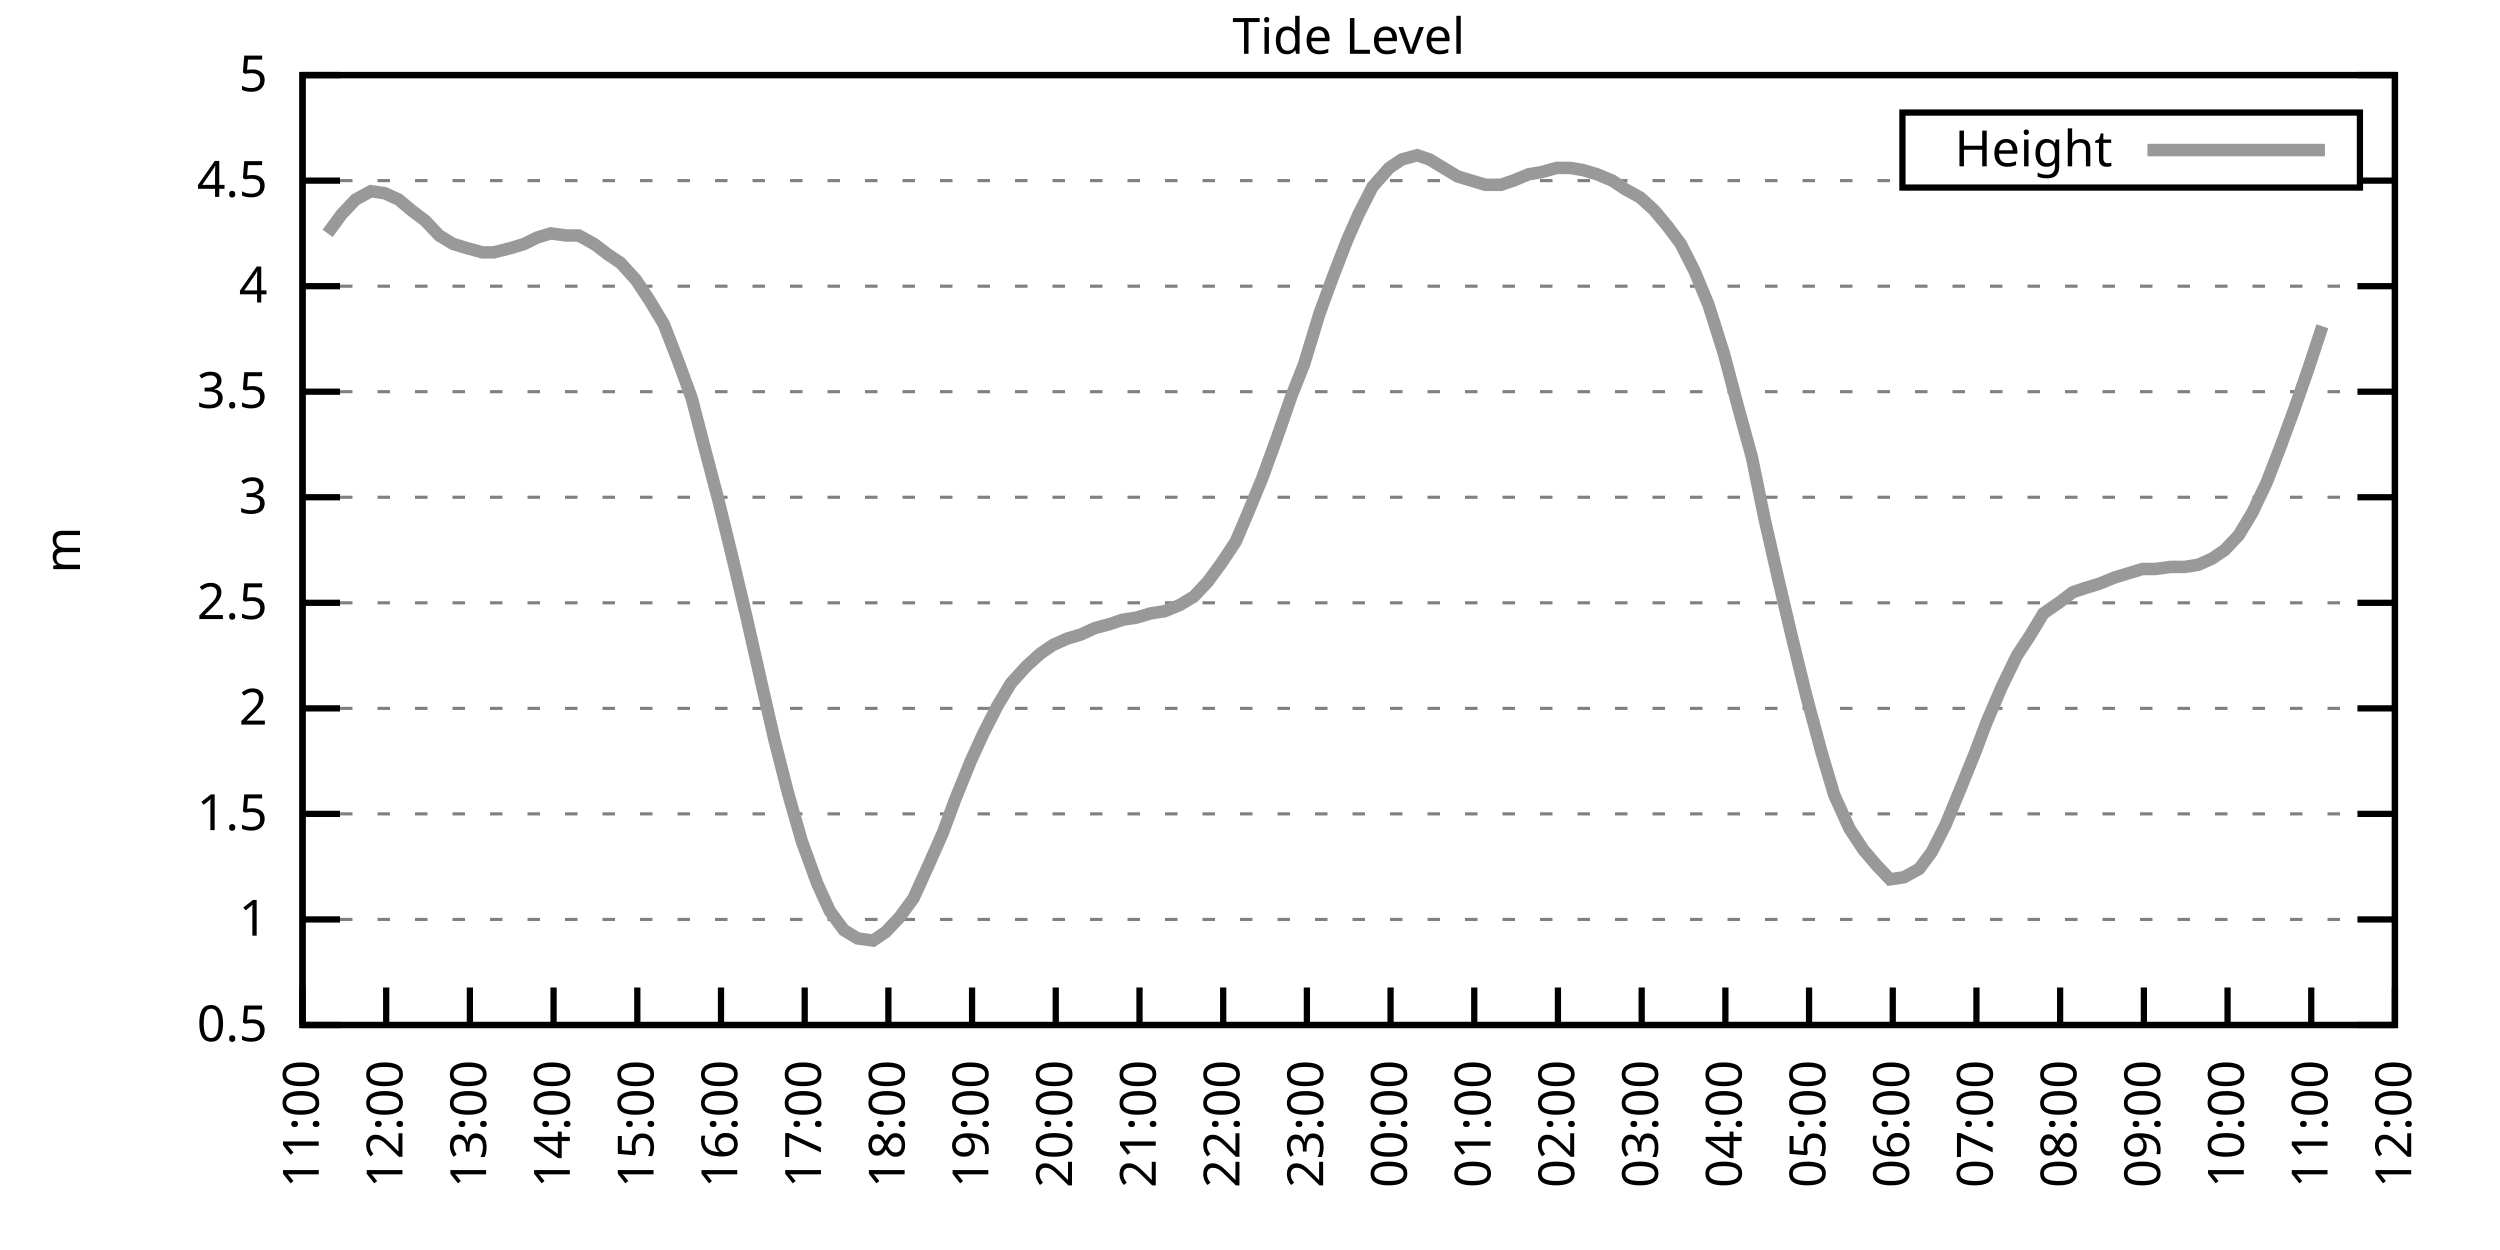
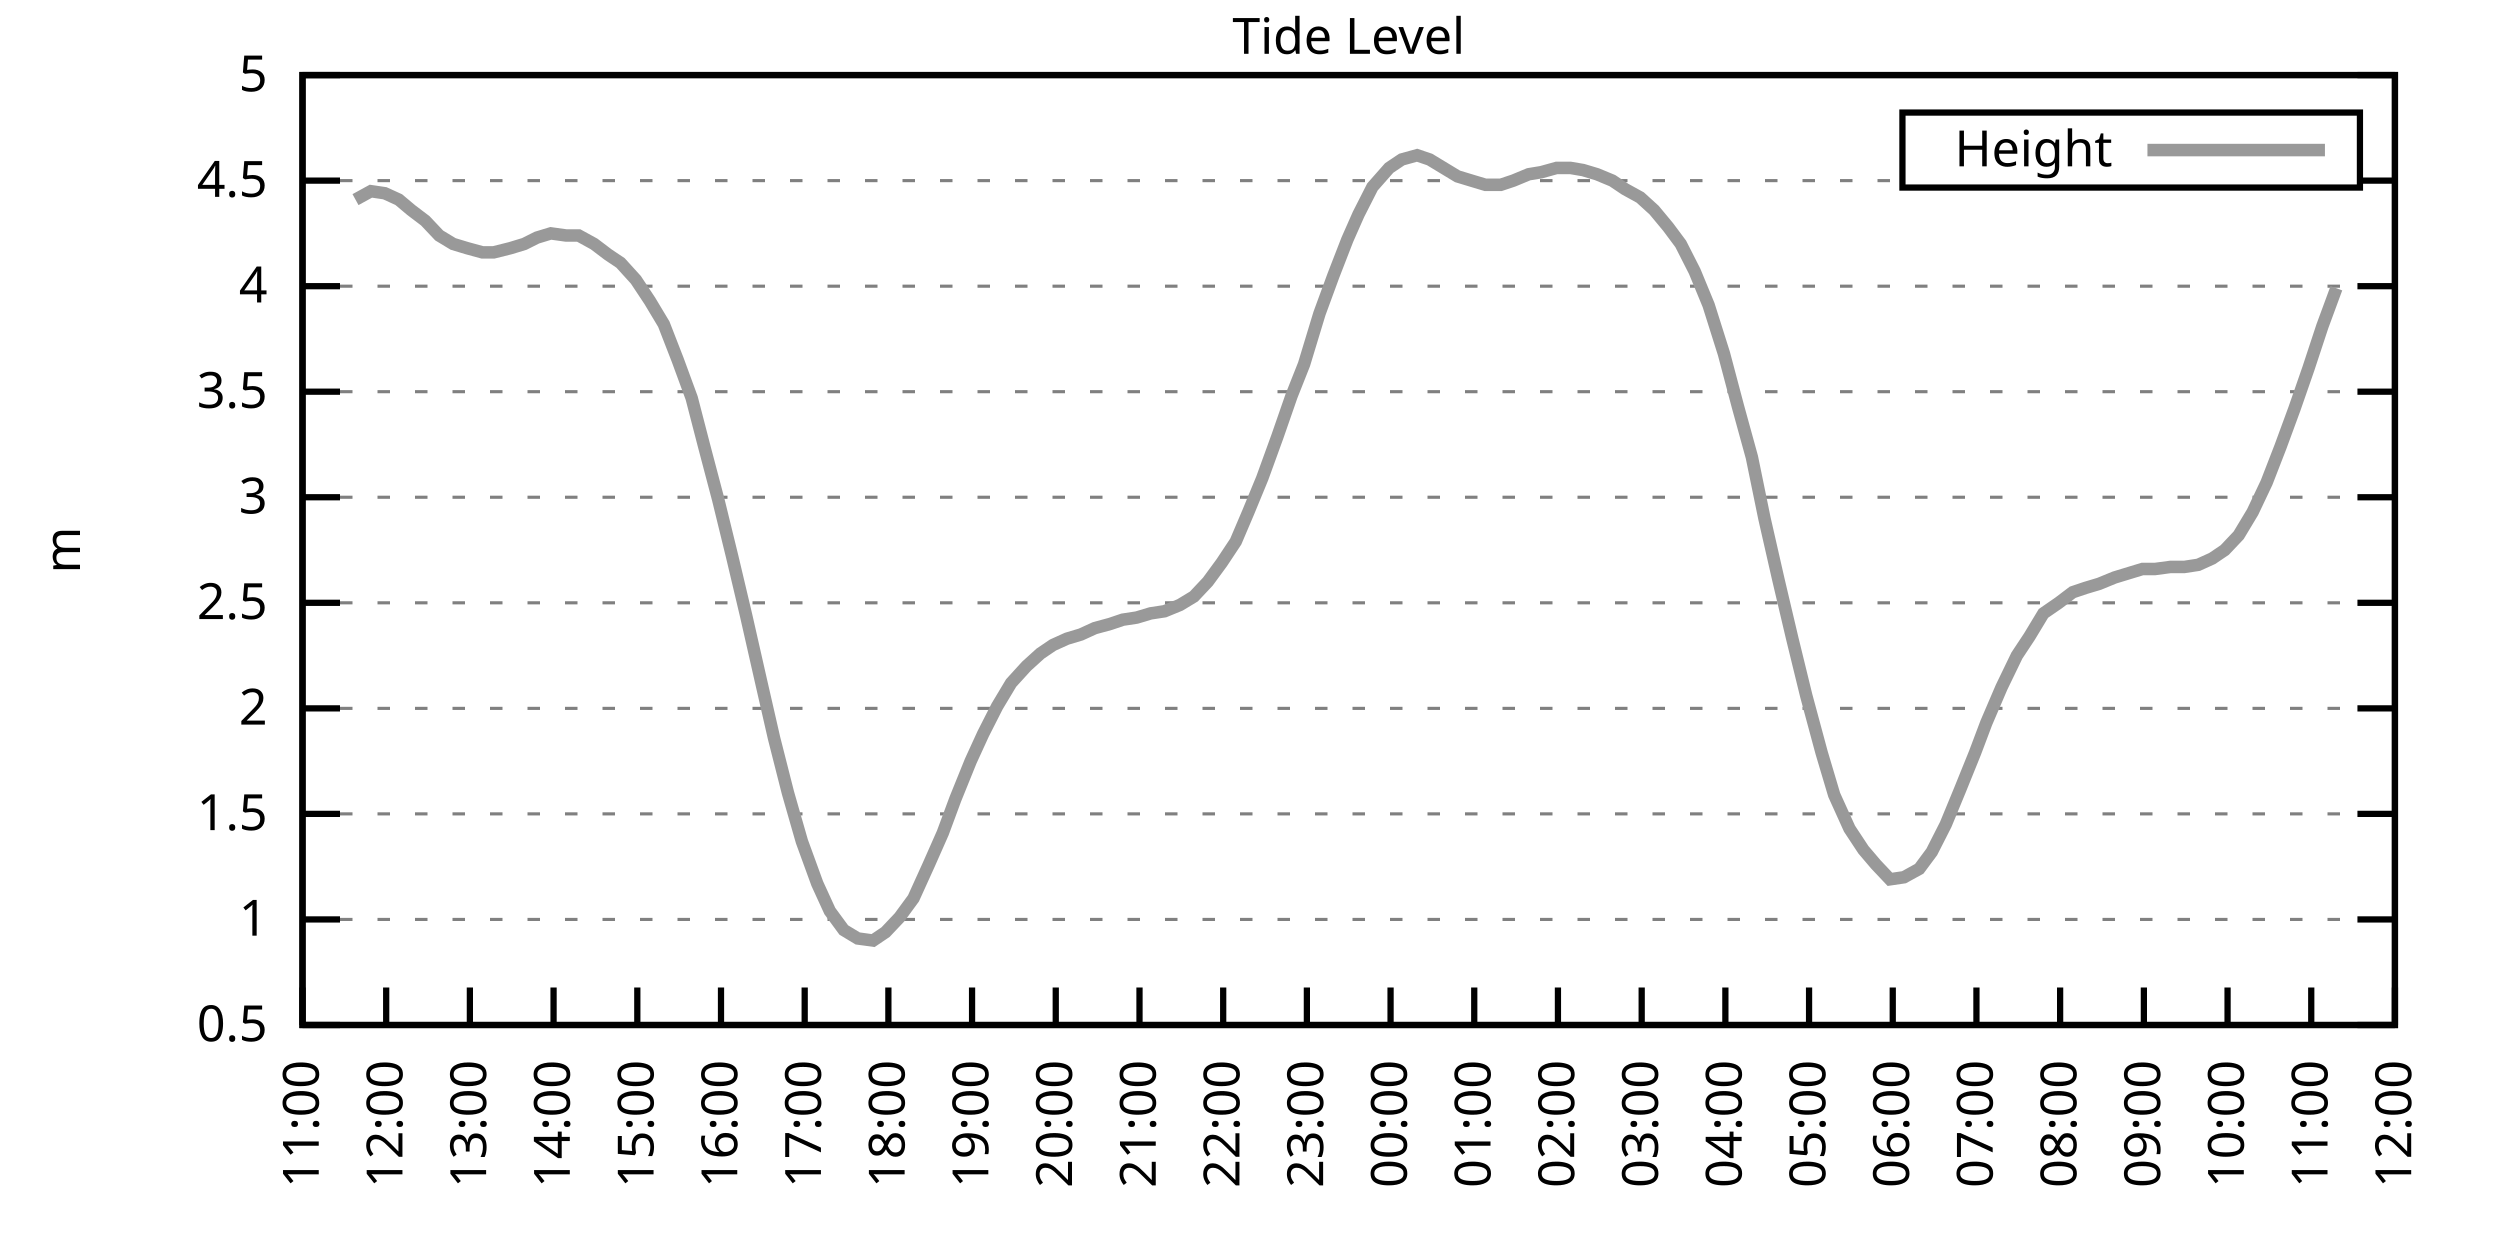
<svg xmlns="http://www.w3.org/2000/svg" xmlns:xlink="http://www.w3.org/1999/xlink" width="400" height="200" viewBox="0 0 400 200">
  <g id="gnuplot_canvas">
    <rect x="0" y="0" width="400" height="200" fill="none" />
    <defs>
      <circle id="gpDot" r="0.5" stroke-width="0.5" stroke="currentColor" />
      <path id="gpPt0" stroke-width="0.333" stroke="currentColor" d="M-1,0 h2 M0,-1 v2" />
      <path id="gpPt1" stroke-width="0.333" stroke="currentColor" d="M-1,-1 L1,1 M1,-1 L-1,1" />
      <path id="gpPt2" stroke-width="0.333" stroke="currentColor" d="M-1,0 L1,0 M0,-1 L0,1 M-1,-1 L1,1 M-1,1 L1,-1" />
      <rect id="gpPt3" stroke-width="0.333" stroke="currentColor" x="-1" y="-1" width="2" height="2" />
      <rect id="gpPt4" stroke-width="0.333" stroke="currentColor" fill="currentColor" x="-1" y="-1" width="2" height="2" />
      <circle id="gpPt5" stroke-width="0.333" stroke="currentColor" cx="0" cy="0" r="1" />
      <use xlink:href="#gpPt5" id="gpPt6" fill="currentColor" stroke="none" />
      <path id="gpPt7" stroke-width="0.333" stroke="currentColor" d="M0,-1.33 L-1.33,0.67 L1.33,0.67 z" />
      <use xlink:href="#gpPt7" id="gpPt8" fill="currentColor" stroke="none" />
      <use xlink:href="#gpPt7" id="gpPt9" stroke="currentColor" transform="rotate(180)" />
      <use xlink:href="#gpPt9" id="gpPt10" fill="currentColor" stroke="none" />
      <use xlink:href="#gpPt3" id="gpPt11" stroke="currentColor" transform="rotate(45)" />
      <use xlink:href="#gpPt11" id="gpPt12" fill="currentColor" stroke="none" />
      <path id="gpPt13" stroke-width="0.333" stroke="currentColor" d="M0,1.330 L1.265,0.411 L0.782,-1.067 L-0.782,-1.076 L-1.265,0.411 z" />
      <use xlink:href="#gpPt13" id="gpPt14" fill="currentColor" stroke="none" />
      <filter id="textbox" filterUnits="objectBoundingBox" x="0" y="0" height="1" width="1">
        <feFlood flood-color="white" flood-opacity="1" result="bgnd" />
        <feComposite in="SourceGraphic" in2="bgnd" operator="atop" />
      </filter>
      <filter id="greybox" filterUnits="objectBoundingBox" x="0" y="0" height="1" width="1">
        <feFlood flood-color="lightgrey" flood-opacity="1" result="grey" />
        <feComposite in="SourceGraphic" in2="grey" operator="atop" />
      </filter>
    </defs>
    <g fill="none" color="white" stroke="currentColor" stroke-width="1.00" stroke-linecap="butt" stroke-linejoin="miter">
</g>
    <g fill="none" color="black" stroke="currentColor" stroke-width="1.00" stroke-linecap="butt" stroke-linejoin="miter">
      <g stroke="none" shape-rendering="crispEdges">
        <polygon fill="rgb(255, 255, 255)" points="48.40,164.00 383.18,164.00 383.18,12.02 48.40,12.02 " />
      </g>
    </g>
    <g fill="none" color="black" stroke="currentColor" stroke-width="1.00" stroke-linecap="butt" stroke-linejoin="miter">
</g>
    <g fill="none" color="black" stroke="black" stroke-width="0.50" stroke-linecap="butt" stroke-linejoin="miter">
</g>
    <g fill="none" color="gray" stroke="currentColor" stroke-width="0.50" stroke-linecap="butt" stroke-linejoin="miter">
      <path stroke="gray" stroke-dasharray="2,4" class="gridline" d="M48.40,164.00 L383.19,164.00  " />
    </g>
    <g fill="none" color="gray" stroke="gray" stroke-width="1.00" stroke-linecap="butt" stroke-linejoin="miter">
</g>
    <g fill="none" color="black" stroke="currentColor" stroke-width="1.00" stroke-linecap="butt" stroke-linejoin="miter">
      <path stroke="black" d="M48.40,164.00 L54.40,164.00 M383.19,164.00 L377.19,164.00  " />
      <g transform="translate(42.80,166.60)" stroke="none" fill="black" font-family="Sans" font-size="8.00" text-anchor="end">
        <text>
          <tspan font-family="Sans"> 0.5</tspan>
        </text>
      </g>
    </g>
    <g fill="none" color="black" stroke="currentColor" stroke-width="1.00" stroke-linecap="butt" stroke-linejoin="miter">
</g>
    <g fill="none" color="black" stroke="black" stroke-width="0.50" stroke-linecap="butt" stroke-linejoin="miter">
</g>
    <g fill="none" color="gray" stroke="currentColor" stroke-width="0.50" stroke-linecap="butt" stroke-linejoin="miter">
      <path stroke="gray" stroke-dasharray="2,4" class="gridline" d="M48.40,147.11 L383.19,147.11  " />
    </g>
    <g fill="none" color="gray" stroke="gray" stroke-width="1.00" stroke-linecap="butt" stroke-linejoin="miter">
</g>
    <g fill="none" color="black" stroke="currentColor" stroke-width="1.00" stroke-linecap="butt" stroke-linejoin="miter">
      <path stroke="black" d="M48.40,147.11 L54.40,147.11 M383.19,147.11 L377.19,147.11  " />
      <g transform="translate(42.80,149.71)" stroke="none" fill="black" font-family="Sans" font-size="8.00" text-anchor="end">
        <text>
          <tspan font-family="Sans"> 1</tspan>
        </text>
      </g>
    </g>
    <g fill="none" color="black" stroke="currentColor" stroke-width="1.00" stroke-linecap="butt" stroke-linejoin="miter">
</g>
    <g fill="none" color="black" stroke="black" stroke-width="0.50" stroke-linecap="butt" stroke-linejoin="miter">
</g>
    <g fill="none" color="gray" stroke="currentColor" stroke-width="0.50" stroke-linecap="butt" stroke-linejoin="miter">
      <path stroke="gray" stroke-dasharray="2,4" class="gridline" d="M48.40,130.22 L383.19,130.22  " />
    </g>
    <g fill="none" color="gray" stroke="gray" stroke-width="1.00" stroke-linecap="butt" stroke-linejoin="miter">
</g>
    <g fill="none" color="black" stroke="currentColor" stroke-width="1.00" stroke-linecap="butt" stroke-linejoin="miter">
      <path stroke="black" d="M48.40,130.22 L54.40,130.22 M383.19,130.22 L377.19,130.22  " />
      <g transform="translate(42.80,132.82)" stroke="none" fill="black" font-family="Sans" font-size="8.00" text-anchor="end">
        <text>
          <tspan font-family="Sans"> 1.5</tspan>
        </text>
      </g>
    </g>
    <g fill="none" color="black" stroke="currentColor" stroke-width="1.00" stroke-linecap="butt" stroke-linejoin="miter">
</g>
    <g fill="none" color="black" stroke="black" stroke-width="0.50" stroke-linecap="butt" stroke-linejoin="miter">
</g>
    <g fill="none" color="gray" stroke="currentColor" stroke-width="0.50" stroke-linecap="butt" stroke-linejoin="miter">
      <path stroke="gray" stroke-dasharray="2,4" class="gridline" d="M48.40,113.34 L383.19,113.34  " />
    </g>
    <g fill="none" color="gray" stroke="gray" stroke-width="1.00" stroke-linecap="butt" stroke-linejoin="miter">
</g>
    <g fill="none" color="black" stroke="currentColor" stroke-width="1.00" stroke-linecap="butt" stroke-linejoin="miter">
      <path stroke="black" d="M48.40,113.34 L54.40,113.34 M383.19,113.34 L377.19,113.34  " />
      <g transform="translate(42.80,115.94)" stroke="none" fill="black" font-family="Sans" font-size="8.00" text-anchor="end">
        <text>
          <tspan font-family="Sans"> 2</tspan>
        </text>
      </g>
    </g>
    <g fill="none" color="black" stroke="currentColor" stroke-width="1.00" stroke-linecap="butt" stroke-linejoin="miter">
</g>
    <g fill="none" color="black" stroke="black" stroke-width="0.50" stroke-linecap="butt" stroke-linejoin="miter">
</g>
    <g fill="none" color="gray" stroke="currentColor" stroke-width="0.50" stroke-linecap="butt" stroke-linejoin="miter">
      <path stroke="gray" stroke-dasharray="2,4" class="gridline" d="M48.40,96.45 L383.19,96.45  " />
    </g>
    <g fill="none" color="gray" stroke="gray" stroke-width="1.00" stroke-linecap="butt" stroke-linejoin="miter">
</g>
    <g fill="none" color="black" stroke="currentColor" stroke-width="1.00" stroke-linecap="butt" stroke-linejoin="miter">
      <path stroke="black" d="M48.40,96.45 L54.40,96.45 M383.19,96.45 L377.19,96.45  " />
      <g transform="translate(42.80,99.05)" stroke="none" fill="black" font-family="Sans" font-size="8.00" text-anchor="end">
        <text>
          <tspan font-family="Sans"> 2.5</tspan>
        </text>
      </g>
    </g>
    <g fill="none" color="black" stroke="currentColor" stroke-width="1.00" stroke-linecap="butt" stroke-linejoin="miter">
</g>
    <g fill="none" color="black" stroke="black" stroke-width="0.50" stroke-linecap="butt" stroke-linejoin="miter">
</g>
    <g fill="none" color="gray" stroke="currentColor" stroke-width="0.50" stroke-linecap="butt" stroke-linejoin="miter">
      <path stroke="gray" stroke-dasharray="2,4" class="gridline" d="M48.40,79.56 L383.19,79.56  " />
    </g>
    <g fill="none" color="gray" stroke="gray" stroke-width="1.00" stroke-linecap="butt" stroke-linejoin="miter">
</g>
    <g fill="none" color="black" stroke="currentColor" stroke-width="1.00" stroke-linecap="butt" stroke-linejoin="miter">
      <path stroke="black" d="M48.40,79.56 L54.40,79.56 M383.19,79.56 L377.19,79.56  " />
      <g transform="translate(42.80,82.16)" stroke="none" fill="black" font-family="Sans" font-size="8.00" text-anchor="end">
        <text>
          <tspan font-family="Sans"> 3</tspan>
        </text>
      </g>
    </g>
    <g fill="none" color="black" stroke="currentColor" stroke-width="1.00" stroke-linecap="butt" stroke-linejoin="miter">
</g>
    <g fill="none" color="black" stroke="black" stroke-width="0.50" stroke-linecap="butt" stroke-linejoin="miter">
</g>
    <g fill="none" color="gray" stroke="currentColor" stroke-width="0.50" stroke-linecap="butt" stroke-linejoin="miter">
      <path stroke="gray" stroke-dasharray="2,4" class="gridline" d="M48.40,62.67 L383.19,62.67  " />
    </g>
    <g fill="none" color="gray" stroke="gray" stroke-width="1.00" stroke-linecap="butt" stroke-linejoin="miter">
</g>
    <g fill="none" color="black" stroke="currentColor" stroke-width="1.00" stroke-linecap="butt" stroke-linejoin="miter">
      <path stroke="black" d="M48.40,62.67 L54.40,62.67 M383.19,62.67 L377.19,62.67  " />
      <g transform="translate(42.80,65.27)" stroke="none" fill="black" font-family="Sans" font-size="8.00" text-anchor="end">
        <text>
          <tspan font-family="Sans"> 3.5</tspan>
        </text>
      </g>
    </g>
    <g fill="none" color="black" stroke="currentColor" stroke-width="1.00" stroke-linecap="butt" stroke-linejoin="miter">
</g>
    <g fill="none" color="black" stroke="black" stroke-width="0.50" stroke-linecap="butt" stroke-linejoin="miter">
</g>
    <g fill="none" color="gray" stroke="currentColor" stroke-width="0.50" stroke-linecap="butt" stroke-linejoin="miter">
      <path stroke="gray" stroke-dasharray="2,4" class="gridline" d="M48.40,45.79 L383.19,45.79  " />
    </g>
    <g fill="none" color="gray" stroke="gray" stroke-width="1.00" stroke-linecap="butt" stroke-linejoin="miter">
</g>
    <g fill="none" color="black" stroke="currentColor" stroke-width="1.00" stroke-linecap="butt" stroke-linejoin="miter">
      <path stroke="black" d="M48.40,45.79 L54.40,45.79 M383.19,45.79 L377.19,45.79  " />
      <g transform="translate(42.80,48.39)" stroke="none" fill="black" font-family="Sans" font-size="8.00" text-anchor="end">
        <text>
          <tspan font-family="Sans"> 4</tspan>
        </text>
      </g>
    </g>
    <g fill="none" color="black" stroke="currentColor" stroke-width="1.00" stroke-linecap="butt" stroke-linejoin="miter">
</g>
    <g fill="none" color="black" stroke="black" stroke-width="0.50" stroke-linecap="butt" stroke-linejoin="miter">
</g>
    <g fill="none" color="gray" stroke="currentColor" stroke-width="0.50" stroke-linecap="butt" stroke-linejoin="miter">
      <path stroke="gray" stroke-dasharray="2,4" class="gridline" d="M48.40,28.90 L304.39,28.90 M377.59,28.90 L383.19,28.90  " />
    </g>
    <g fill="none" color="gray" stroke="gray" stroke-width="1.00" stroke-linecap="butt" stroke-linejoin="miter">
</g>
    <g fill="none" color="black" stroke="currentColor" stroke-width="1.00" stroke-linecap="butt" stroke-linejoin="miter">
      <path stroke="black" d="M48.40,28.90 L54.40,28.90 M383.19,28.90 L377.19,28.90  " />
      <g transform="translate(42.80,31.50)" stroke="none" fill="black" font-family="Sans" font-size="8.00" text-anchor="end">
        <text>
          <tspan font-family="Sans"> 4.5</tspan>
        </text>
      </g>
    </g>
    <g fill="none" color="black" stroke="currentColor" stroke-width="1.00" stroke-linecap="butt" stroke-linejoin="miter">
</g>
    <g fill="none" color="black" stroke="black" stroke-width="0.50" stroke-linecap="butt" stroke-linejoin="miter">
</g>
    <g fill="none" color="gray" stroke="currentColor" stroke-width="0.50" stroke-linecap="butt" stroke-linejoin="miter">
      <path stroke="gray" stroke-dasharray="2,4" class="gridline" d="M48.40,12.01 L383.19,12.01  " />
    </g>
    <g fill="none" color="gray" stroke="gray" stroke-width="1.00" stroke-linecap="butt" stroke-linejoin="miter">
</g>
    <g fill="none" color="black" stroke="currentColor" stroke-width="1.00" stroke-linecap="butt" stroke-linejoin="miter">
      <path stroke="black" d="M48.40,12.01 L54.40,12.01 M383.19,12.01 L377.19,12.01  " />
      <g transform="translate(42.80,14.61)" stroke="none" fill="black" font-family="Sans" font-size="8.00" text-anchor="end">
        <text>
          <tspan font-family="Sans"> 5</tspan>
        </text>
      </g>
    </g>
    <g fill="none" color="black" stroke="currentColor" stroke-width="1.00" stroke-linecap="butt" stroke-linejoin="miter">
      <path stroke="black" d="M48.40,164.00 L48.40,158.00  " />
      <g transform="translate(51.00,169.60) rotate(270.00)" stroke="none" fill="black" font-family="Sans" font-size="8.00" text-anchor="end">
        <text>
          <tspan font-family="Sans">11:00</tspan>
        </text>
      </g>
    </g>
    <g fill="none" color="black" stroke="currentColor" stroke-width="1.00" stroke-linecap="butt" stroke-linejoin="miter">
      <path stroke="black" d="M61.79,164.00 L61.79,158.00  " />
      <g transform="translate(64.39,169.60) rotate(270.00)" stroke="none" fill="black" font-family="Sans" font-size="8.00" text-anchor="end">
        <text>
          <tspan font-family="Sans">12:00</tspan>
        </text>
      </g>
    </g>
    <g fill="none" color="black" stroke="currentColor" stroke-width="1.00" stroke-linecap="butt" stroke-linejoin="miter">
      <path stroke="black" d="M75.18,164.00 L75.18,158.00  " />
      <g transform="translate(77.78,169.60) rotate(270.00)" stroke="none" fill="black" font-family="Sans" font-size="8.00" text-anchor="end">
        <text>
          <tspan font-family="Sans">13:00</tspan>
        </text>
      </g>
    </g>
    <g fill="none" color="black" stroke="currentColor" stroke-width="1.00" stroke-linecap="butt" stroke-linejoin="miter">
      <path stroke="black" d="M88.57,164.00 L88.57,158.00  " />
      <g transform="translate(91.17,169.60) rotate(270.00)" stroke="none" fill="black" font-family="Sans" font-size="8.00" text-anchor="end">
        <text>
          <tspan font-family="Sans">14:00</tspan>
        </text>
      </g>
    </g>
    <g fill="none" color="black" stroke="currentColor" stroke-width="1.00" stroke-linecap="butt" stroke-linejoin="miter">
      <path stroke="black" d="M101.97,164.00 L101.97,158.00  " />
      <g transform="translate(104.57,169.60) rotate(270.00)" stroke="none" fill="black" font-family="Sans" font-size="8.00" text-anchor="end">
        <text>
          <tspan font-family="Sans">15:00</tspan>
        </text>
      </g>
    </g>
    <g fill="none" color="black" stroke="currentColor" stroke-width="1.00" stroke-linecap="butt" stroke-linejoin="miter">
      <path stroke="black" d="M115.36,164.00 L115.36,158.00  " />
      <g transform="translate(117.96,169.60) rotate(270.00)" stroke="none" fill="black" font-family="Sans" font-size="8.00" text-anchor="end">
        <text>
          <tspan font-family="Sans">16:00</tspan>
        </text>
      </g>
    </g>
    <g fill="none" color="black" stroke="currentColor" stroke-width="1.00" stroke-linecap="butt" stroke-linejoin="miter">
      <path stroke="black" d="M128.75,164.00 L128.75,158.00  " />
      <g transform="translate(131.35,169.60) rotate(270.00)" stroke="none" fill="black" font-family="Sans" font-size="8.00" text-anchor="end">
        <text>
          <tspan font-family="Sans">17:00</tspan>
        </text>
      </g>
    </g>
    <g fill="none" color="black" stroke="currentColor" stroke-width="1.00" stroke-linecap="butt" stroke-linejoin="miter">
      <path stroke="black" d="M142.14,164.00 L142.14,158.00  " />
      <g transform="translate(144.74,169.60) rotate(270.00)" stroke="none" fill="black" font-family="Sans" font-size="8.00" text-anchor="end">
        <text>
          <tspan font-family="Sans">18:00</tspan>
        </text>
      </g>
    </g>
    <g fill="none" color="black" stroke="currentColor" stroke-width="1.00" stroke-linecap="butt" stroke-linejoin="miter">
      <path stroke="black" d="M155.53,164.00 L155.53,158.00  " />
      <g transform="translate(158.13,169.60) rotate(270.00)" stroke="none" fill="black" font-family="Sans" font-size="8.00" text-anchor="end">
        <text>
          <tspan font-family="Sans">19:00</tspan>
        </text>
      </g>
    </g>
    <g fill="none" color="black" stroke="currentColor" stroke-width="1.00" stroke-linecap="butt" stroke-linejoin="miter">
      <path stroke="black" d="M168.92,164.00 L168.92,158.00  " />
      <g transform="translate(171.52,169.60) rotate(270.00)" stroke="none" fill="black" font-family="Sans" font-size="8.00" text-anchor="end">
        <text>
          <tspan font-family="Sans">20:00</tspan>
        </text>
      </g>
    </g>
    <g fill="none" color="black" stroke="currentColor" stroke-width="1.00" stroke-linecap="butt" stroke-linejoin="miter">
      <path stroke="black" d="M182.32,164.00 L182.32,158.00  " />
      <g transform="translate(184.92,169.60) rotate(270.00)" stroke="none" fill="black" font-family="Sans" font-size="8.00" text-anchor="end">
        <text>
          <tspan font-family="Sans">21:00</tspan>
        </text>
      </g>
    </g>
    <g fill="none" color="black" stroke="currentColor" stroke-width="1.00" stroke-linecap="butt" stroke-linejoin="miter">
      <path stroke="black" d="M195.71,164.00 L195.71,158.00  " />
      <g transform="translate(198.31,169.60) rotate(270.00)" stroke="none" fill="black" font-family="Sans" font-size="8.00" text-anchor="end">
        <text>
          <tspan font-family="Sans">22:00</tspan>
        </text>
      </g>
    </g>
    <g fill="none" color="black" stroke="currentColor" stroke-width="1.00" stroke-linecap="butt" stroke-linejoin="miter">
      <path stroke="black" d="M209.10,164.00 L209.10,158.00  " />
      <g transform="translate(211.70,169.60) rotate(270.00)" stroke="none" fill="black" font-family="Sans" font-size="8.00" text-anchor="end">
        <text>
          <tspan font-family="Sans">23:00</tspan>
        </text>
      </g>
    </g>
    <g fill="none" color="black" stroke="currentColor" stroke-width="1.00" stroke-linecap="butt" stroke-linejoin="miter">
      <path stroke="black" d="M222.49,164.00 L222.49,158.00  " />
      <g transform="translate(225.09,169.60) rotate(270.00)" stroke="none" fill="black" font-family="Sans" font-size="8.00" text-anchor="end">
        <text>
          <tspan font-family="Sans">00:00</tspan>
        </text>
      </g>
    </g>
    <g fill="none" color="black" stroke="currentColor" stroke-width="1.00" stroke-linecap="butt" stroke-linejoin="miter">
      <path stroke="black" d="M235.88,164.00 L235.88,158.00  " />
      <g transform="translate(238.48,169.60) rotate(270.00)" stroke="none" fill="black" font-family="Sans" font-size="8.00" text-anchor="end">
        <text>
          <tspan font-family="Sans">01:00</tspan>
        </text>
      </g>
    </g>
    <g fill="none" color="black" stroke="currentColor" stroke-width="1.00" stroke-linecap="butt" stroke-linejoin="miter">
      <path stroke="black" d="M249.27,164.00 L249.27,158.00  " />
      <g transform="translate(251.87,169.60) rotate(270.00)" stroke="none" fill="black" font-family="Sans" font-size="8.00" text-anchor="end">
        <text>
          <tspan font-family="Sans">02:00</tspan>
        </text>
      </g>
    </g>
    <g fill="none" color="black" stroke="currentColor" stroke-width="1.00" stroke-linecap="butt" stroke-linejoin="miter">
      <path stroke="black" d="M262.67,164.00 L262.67,158.00  " />
      <g transform="translate(265.27,169.60) rotate(270.00)" stroke="none" fill="black" font-family="Sans" font-size="8.00" text-anchor="end">
        <text>
          <tspan font-family="Sans">03:00</tspan>
        </text>
      </g>
    </g>
    <g fill="none" color="black" stroke="currentColor" stroke-width="1.00" stroke-linecap="butt" stroke-linejoin="miter">
      <path stroke="black" d="M276.06,164.00 L276.06,158.00  " />
      <g transform="translate(278.66,169.60) rotate(270.00)" stroke="none" fill="black" font-family="Sans" font-size="8.00" text-anchor="end">
        <text>
          <tspan font-family="Sans">04:00</tspan>
        </text>
      </g>
    </g>
    <g fill="none" color="black" stroke="currentColor" stroke-width="1.00" stroke-linecap="butt" stroke-linejoin="miter">
      <path stroke="black" d="M289.45,164.00 L289.45,158.00  " />
      <g transform="translate(292.05,169.60) rotate(270.00)" stroke="none" fill="black" font-family="Sans" font-size="8.00" text-anchor="end">
        <text>
          <tspan font-family="Sans">05:00</tspan>
        </text>
      </g>
    </g>
    <g fill="none" color="black" stroke="currentColor" stroke-width="1.00" stroke-linecap="butt" stroke-linejoin="miter">
      <path stroke="black" d="M302.84,164.00 L302.84,158.00  " />
      <g transform="translate(305.44,169.60) rotate(270.00)" stroke="none" fill="black" font-family="Sans" font-size="8.00" text-anchor="end">
        <text>
          <tspan font-family="Sans">06:00</tspan>
        </text>
      </g>
    </g>
    <g fill="none" color="black" stroke="currentColor" stroke-width="1.00" stroke-linecap="butt" stroke-linejoin="miter">
      <path stroke="black" d="M316.23,164.00 L316.23,158.00  " />
      <g transform="translate(318.83,169.60) rotate(270.00)" stroke="none" fill="black" font-family="Sans" font-size="8.00" text-anchor="end">
        <text>
          <tspan font-family="Sans">07:00</tspan>
        </text>
      </g>
    </g>
    <g fill="none" color="black" stroke="currentColor" stroke-width="1.00" stroke-linecap="butt" stroke-linejoin="miter">
      <path stroke="black" d="M329.62,164.00 L329.62,158.00  " />
      <g transform="translate(332.22,169.60) rotate(270.00)" stroke="none" fill="black" font-family="Sans" font-size="8.00" text-anchor="end">
        <text>
          <tspan font-family="Sans">08:00</tspan>
        </text>
      </g>
    </g>
    <g fill="none" color="black" stroke="currentColor" stroke-width="1.00" stroke-linecap="butt" stroke-linejoin="miter">
      <path stroke="black" d="M343.02,164.00 L343.02,158.00  " />
      <g transform="translate(345.62,169.60) rotate(270.00)" stroke="none" fill="black" font-family="Sans" font-size="8.00" text-anchor="end">
        <text>
          <tspan font-family="Sans">09:00</tspan>
        </text>
      </g>
    </g>
    <g fill="none" color="black" stroke="currentColor" stroke-width="1.00" stroke-linecap="butt" stroke-linejoin="miter">
      <path stroke="black" d="M356.41,164.00 L356.41,158.00  " />
      <g transform="translate(359.01,169.60) rotate(270.00)" stroke="none" fill="black" font-family="Sans" font-size="8.00" text-anchor="end">
        <text>
          <tspan font-family="Sans">10:00</tspan>
        </text>
      </g>
    </g>
    <g fill="none" color="black" stroke="currentColor" stroke-width="1.00" stroke-linecap="butt" stroke-linejoin="miter">
      <path stroke="black" d="M369.80,164.00 L369.80,158.00  " />
      <g transform="translate(372.40,169.60) rotate(270.00)" stroke="none" fill="black" font-family="Sans" font-size="8.00" text-anchor="end">
        <text>
          <tspan font-family="Sans">11:00</tspan>
        </text>
      </g>
    </g>
    <g fill="none" color="black" stroke="currentColor" stroke-width="1.00" stroke-linecap="butt" stroke-linejoin="miter">
      <path stroke="black" d="M383.19,164.00 L383.19,158.00  " />
      <g transform="translate(385.79,169.60) rotate(270.00)" stroke="none" fill="black" font-family="Sans" font-size="8.00" text-anchor="end">
        <text>
          <tspan font-family="Sans">12:00</tspan>
        </text>
      </g>
    </g>
    <g fill="none" color="black" stroke="currentColor" stroke-width="1.00" stroke-linecap="butt" stroke-linejoin="miter">
</g>
    <g fill="none" color="black" stroke="currentColor" stroke-width="1.00" stroke-linecap="butt" stroke-linejoin="miter">
      <path stroke="black" d="M48.40,12.01 L48.40,164.00 L383.19,164.00 L383.19,12.01 L48.40,12.01 Z  " />
    </g>
    <g fill="none" color="black" stroke="currentColor" stroke-width="1.00" stroke-linecap="butt" stroke-linejoin="miter">
</g>
    <g fill="none" color="black" stroke="currentColor" stroke-width="1.00" stroke-linecap="butt" stroke-linejoin="miter">
      <path stroke="black" d="M304.39,30.01 L304.39,18.01 L377.59,18.01 L377.59,30.01 L304.39,30.01 Z  " />
    </g>
    <g id="Tide_level_plot_1">
      <g fill="none" color="white" stroke="black" stroke-width="2.00" stroke-linecap="butt" stroke-linejoin="miter">
</g>
      <g fill="none" color="black" stroke="currentColor" stroke-width="2.00" stroke-linecap="butt" stroke-linejoin="miter">
        <g transform="translate(337.99,26.61)" stroke="none" fill="black" font-family="Sans" font-size="8.00" text-anchor="end">
          <text>
            <tspan font-family="Sans">Height</tspan>
          </text>
        </g>
      </g>
      <g fill="none" color="black" stroke="currentColor" stroke-width="2.00" stroke-linecap="butt" stroke-linejoin="miter">
-         <path stroke="rgb(153, 153, 153)" d="M343.59,24.01 L371.99,24.01 M52.42,37.34 L54.65,34.30 L56.88,31.94 L59.34,30.59 L61.57,30.92 L63.80,31.94   L65.81,33.63 L68.04,35.32 L70.27,37.68 L72.50,39.03 L74.74,39.71 L77.19,40.38 L78.98,40.38 L81.66,39.71   L83.89,39.03 L85.90,38.02 L88.13,37.34 L90.58,37.68 L92.59,37.68 L95.05,39.03 L97.28,40.72 L99.29,42.07   L101.74,44.77 L103.98,48.15 L106.21,51.87 L108.44,57.61 L110.67,63.69 L112.68,71.45 L114.91,79.90 L117.14,89.02   L119.38,98.48 L121.83,109.28 L123.84,118.07 L126.07,126.85 L128.30,134.62 L130.76,141.37 L132.77,145.76 L135.00,148.80   L137.23,150.15 L139.69,150.49 L141.69,149.14 L143.93,146.77 L146.16,143.73 L148.61,138.33 L150.85,133.26 L152.85,127.86   L155.31,121.78 L157.32,117.39 L159.55,113.00 L161.78,109.28 L164.24,106.58 L166.47,104.56 L168.48,103.20 L170.71,102.19   L172.94,101.52 L175.17,100.50 L177.63,99.83 L179.64,99.15 L181.87,98.81 L184.10,98.14 L186.33,97.80 L188.79,96.79   L191.02,95.44 L193.25,93.07 L195.48,90.03 L197.72,86.65 L199.73,81.93 L201.96,76.52 L204.41,69.77 L206.64,63.35   L208.65,58.28 L211.11,50.18 L213.34,44.10 L215.57,38.35 L217.36,34.30 L219.59,29.91 L222.27,26.87 L224.28,25.52   L226.73,24.84 L228.74,25.52 L230.97,26.87 L233.20,28.22 L235.44,28.90 L237.67,29.57 L240.12,29.57 L242.13,28.90   L244.59,27.88 L246.60,27.55 L249.05,26.87 L251.28,26.87 L253.29,27.21 L255.52,27.88 L257.98,28.90 L259.99,30.25   L262.44,31.60 L264.67,33.63 L266.91,36.33 L268.92,39.03 L271.15,43.42 L273.38,48.83 L275.83,56.59 L278.07,65.04   L280.30,73.14 L282.31,82.94 L284.54,92.73 L286.77,102.19 L289.00,111.31 L291.46,120.43 L293.47,127.18 L295.92,132.59   L298.15,135.97 L300.16,138.33 L302.39,140.69 L304.63,140.36 L307.08,139.01 L309.09,136.30 L311.32,131.91 L313.55,126.51   L316.01,120.43 L317.79,115.70 L320.25,109.96 L322.70,104.89 L324.71,101.85 L326.95,98.14 L329.40,96.45 L331.63,94.76   L333.64,94.08 L335.87,93.41 L338.33,92.40 L340.56,91.72 L342.79,91.04 L344.80,91.04 L347.26,90.71 L349.49,90.71   L351.72,90.37 L353.95,89.36 L355.96,88.00 L358.19,85.64 L360.42,81.93 L362.66,77.20 L364.89,71.45 L367.12,65.38   L369.35,58.96 L371.58,52.20  " />
+         <path stroke="rgb(153, 153, 153)" d="M343.59,24.01 L371.99,24.01 M56.88,31.94 L59.34,30.59 L61.57,30.92 L63.80,31.94 L65.81,33.63 L68.04,35.32   L70.27,37.68 L72.50,39.03 L74.74,39.71 L77.19,40.38 L78.98,40.38 L81.66,39.71 L83.89,39.03 L85.90,38.02   L88.13,37.34 L90.58,37.68 L92.59,37.68 L95.05,39.03 L97.28,40.72 L99.29,42.07 L101.74,44.77 L103.98,48.15   L106.21,51.87 L108.44,57.61 L110.67,63.69 L112.68,71.45 L114.91,79.90 L117.14,89.02 L119.38,98.48 L121.83,109.28   L123.84,118.07 L126.07,126.85 L128.30,134.62 L130.76,141.37 L132.77,145.76 L135.00,148.80 L137.23,150.15 L139.69,150.49   L141.69,149.14 L143.93,146.77 L146.16,143.73 L148.61,138.33 L150.85,133.26 L152.85,127.86 L155.31,121.78 L157.32,117.39   L159.55,113.00 L161.78,109.28 L164.24,106.58 L166.47,104.56 L168.48,103.20 L170.71,102.19 L172.94,101.52 L175.17,100.50   L177.63,99.83 L179.64,99.15 L181.87,98.81 L184.10,98.14 L186.33,97.80 L188.79,96.79 L191.02,95.44 L193.25,93.07   L195.48,90.03 L197.72,86.65 L199.73,81.93 L201.96,76.52 L204.41,69.77 L206.64,63.35 L208.65,58.28 L211.11,50.18   L213.34,44.10 L215.57,38.35 L217.36,34.30 L219.59,29.91 L222.27,26.87 L224.28,25.52 L226.73,24.84 L228.74,25.52   L230.97,26.87 L233.20,28.22 L235.44,28.90 L237.67,29.57 L240.12,29.57 L242.13,28.90 L244.59,27.88 L246.60,27.55   L249.05,26.87 L251.28,26.87 L253.29,27.21 L255.52,27.88 L257.98,28.90 L259.99,30.25 L262.44,31.60 L264.67,33.63   L266.91,36.33 L268.92,39.03 L271.15,43.42 L273.38,48.83 L275.83,56.59 L278.07,65.04 L280.30,73.14 L282.31,82.94   L284.54,92.73 L286.77,102.19 L289.00,111.31 L291.46,120.43 L293.47,127.18 L295.92,132.59 L298.15,135.97 L300.16,138.33   L302.39,140.69 L304.63,140.36 L307.08,139.01 L309.09,136.30 L311.32,131.91 L313.55,126.51 L316.01,120.43 L317.79,115.70   L320.25,109.96 L322.70,104.89 L324.71,101.85 L326.95,98.14 L329.40,96.45 L331.63,94.76 L333.64,94.08 L335.87,93.41   L338.33,92.40 L340.56,91.72 L342.79,91.04 L344.80,91.04 L347.26,90.71 L349.49,90.71 L351.72,90.37 L353.95,89.36   L355.96,88.00 L358.19,85.64 L360.42,81.93 L362.66,77.20 L364.89,71.45 L367.12,65.38 L369.35,58.96 L371.58,52.20   L373.82,46.12  " />
      </g>
    </g>
    <g fill="none" color="black" stroke="currentColor" stroke-width="2.00" stroke-linecap="butt" stroke-linejoin="miter">
</g>
    <g fill="none" color="black" stroke="black" stroke-width="1.00" stroke-linecap="butt" stroke-linejoin="miter">
</g>
    <g fill="none" color="black" stroke="currentColor" stroke-width="1.00" stroke-linecap="butt" stroke-linejoin="miter">
      <path stroke="black" d="M48.40,12.01 L48.40,164.00 L383.19,164.00 L383.19,12.01 L48.40,12.01 Z  " />
      <g transform="translate(12.80,88.01) rotate(270.00)" stroke="none" fill="black" font-family="Sans" font-size="8.00" text-anchor="middle">
        <text>
          <tspan font-family="Sans">m</tspan>
        </text>
      </g>
    </g>
    <g fill="none" color="black" stroke="currentColor" stroke-width="1.00" stroke-linecap="butt" stroke-linejoin="miter">
</g>
    <g fill="none" color="black" stroke="currentColor" stroke-width="1.00" stroke-linecap="butt" stroke-linejoin="miter">
      <g transform="translate(215.79,8.61)" stroke="none" fill="black" font-family="Sans" font-size="8.00" text-anchor="middle">
        <text>
          <tspan font-family="Sans">Tide Level</tspan>
        </text>
      </g>
    </g>
    <g fill="none" color="black" stroke="currentColor" stroke-width="1.00" stroke-linecap="butt" stroke-linejoin="miter">
</g>
  </g>
</svg>
